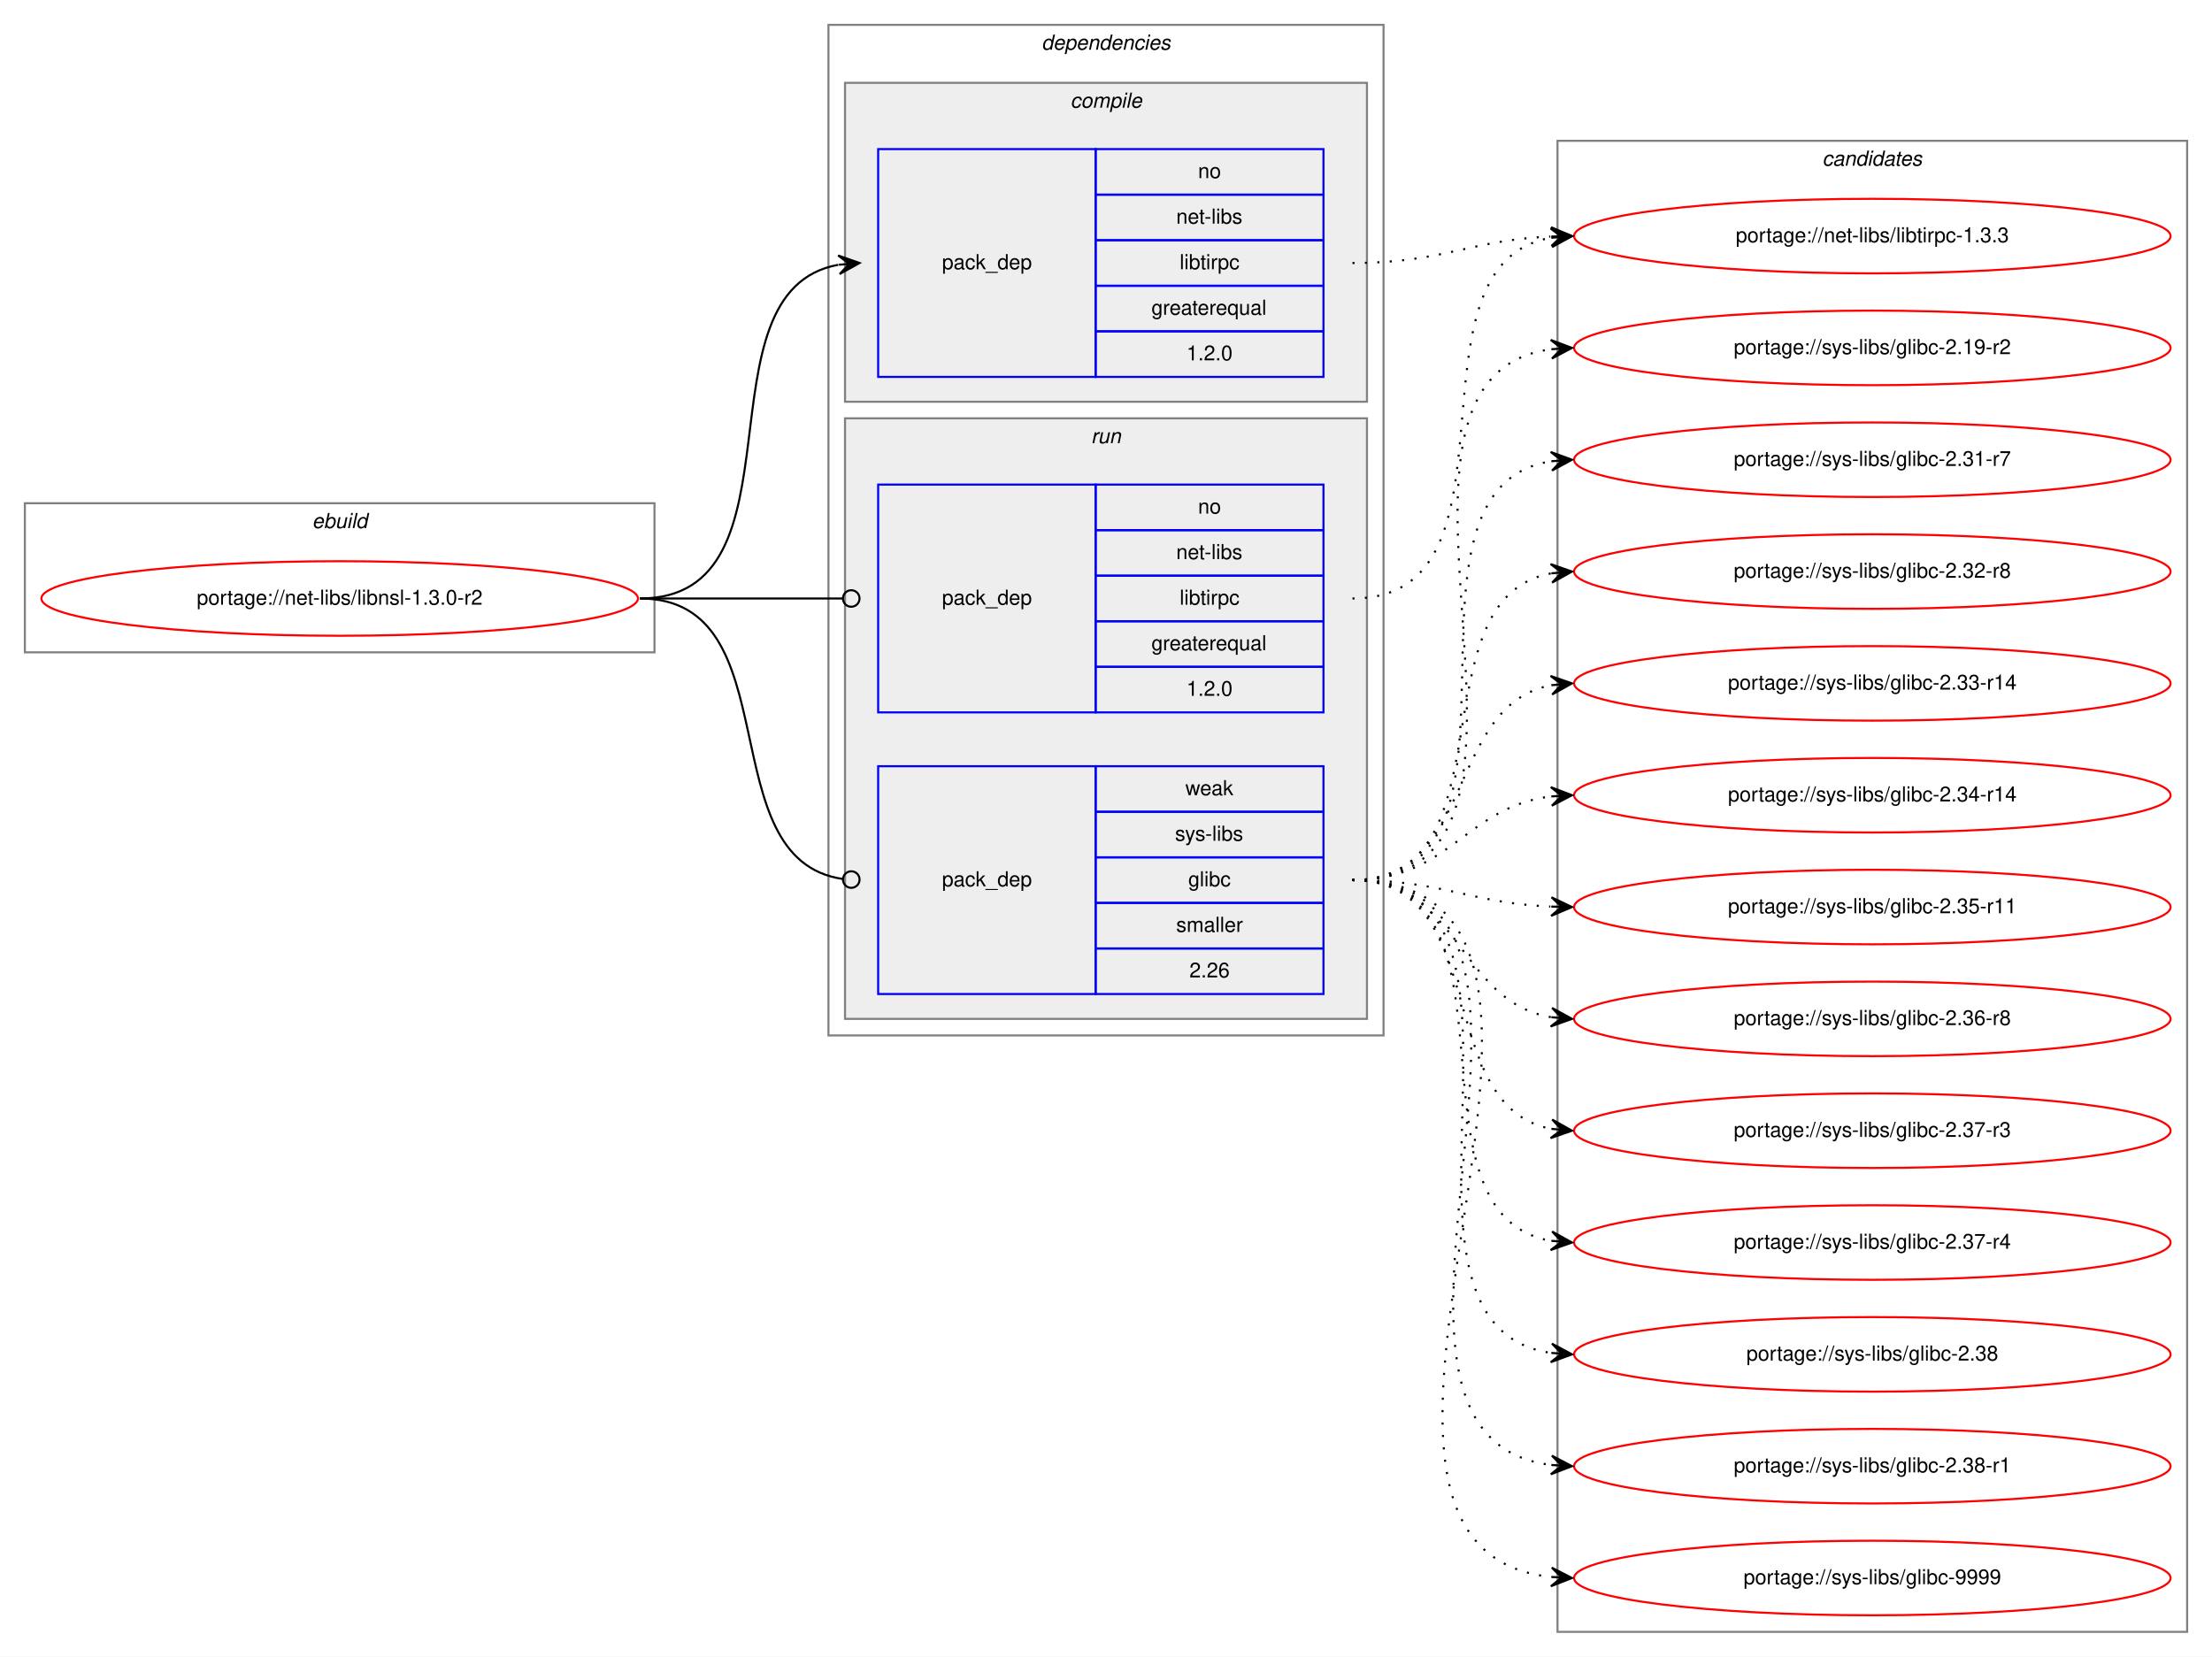
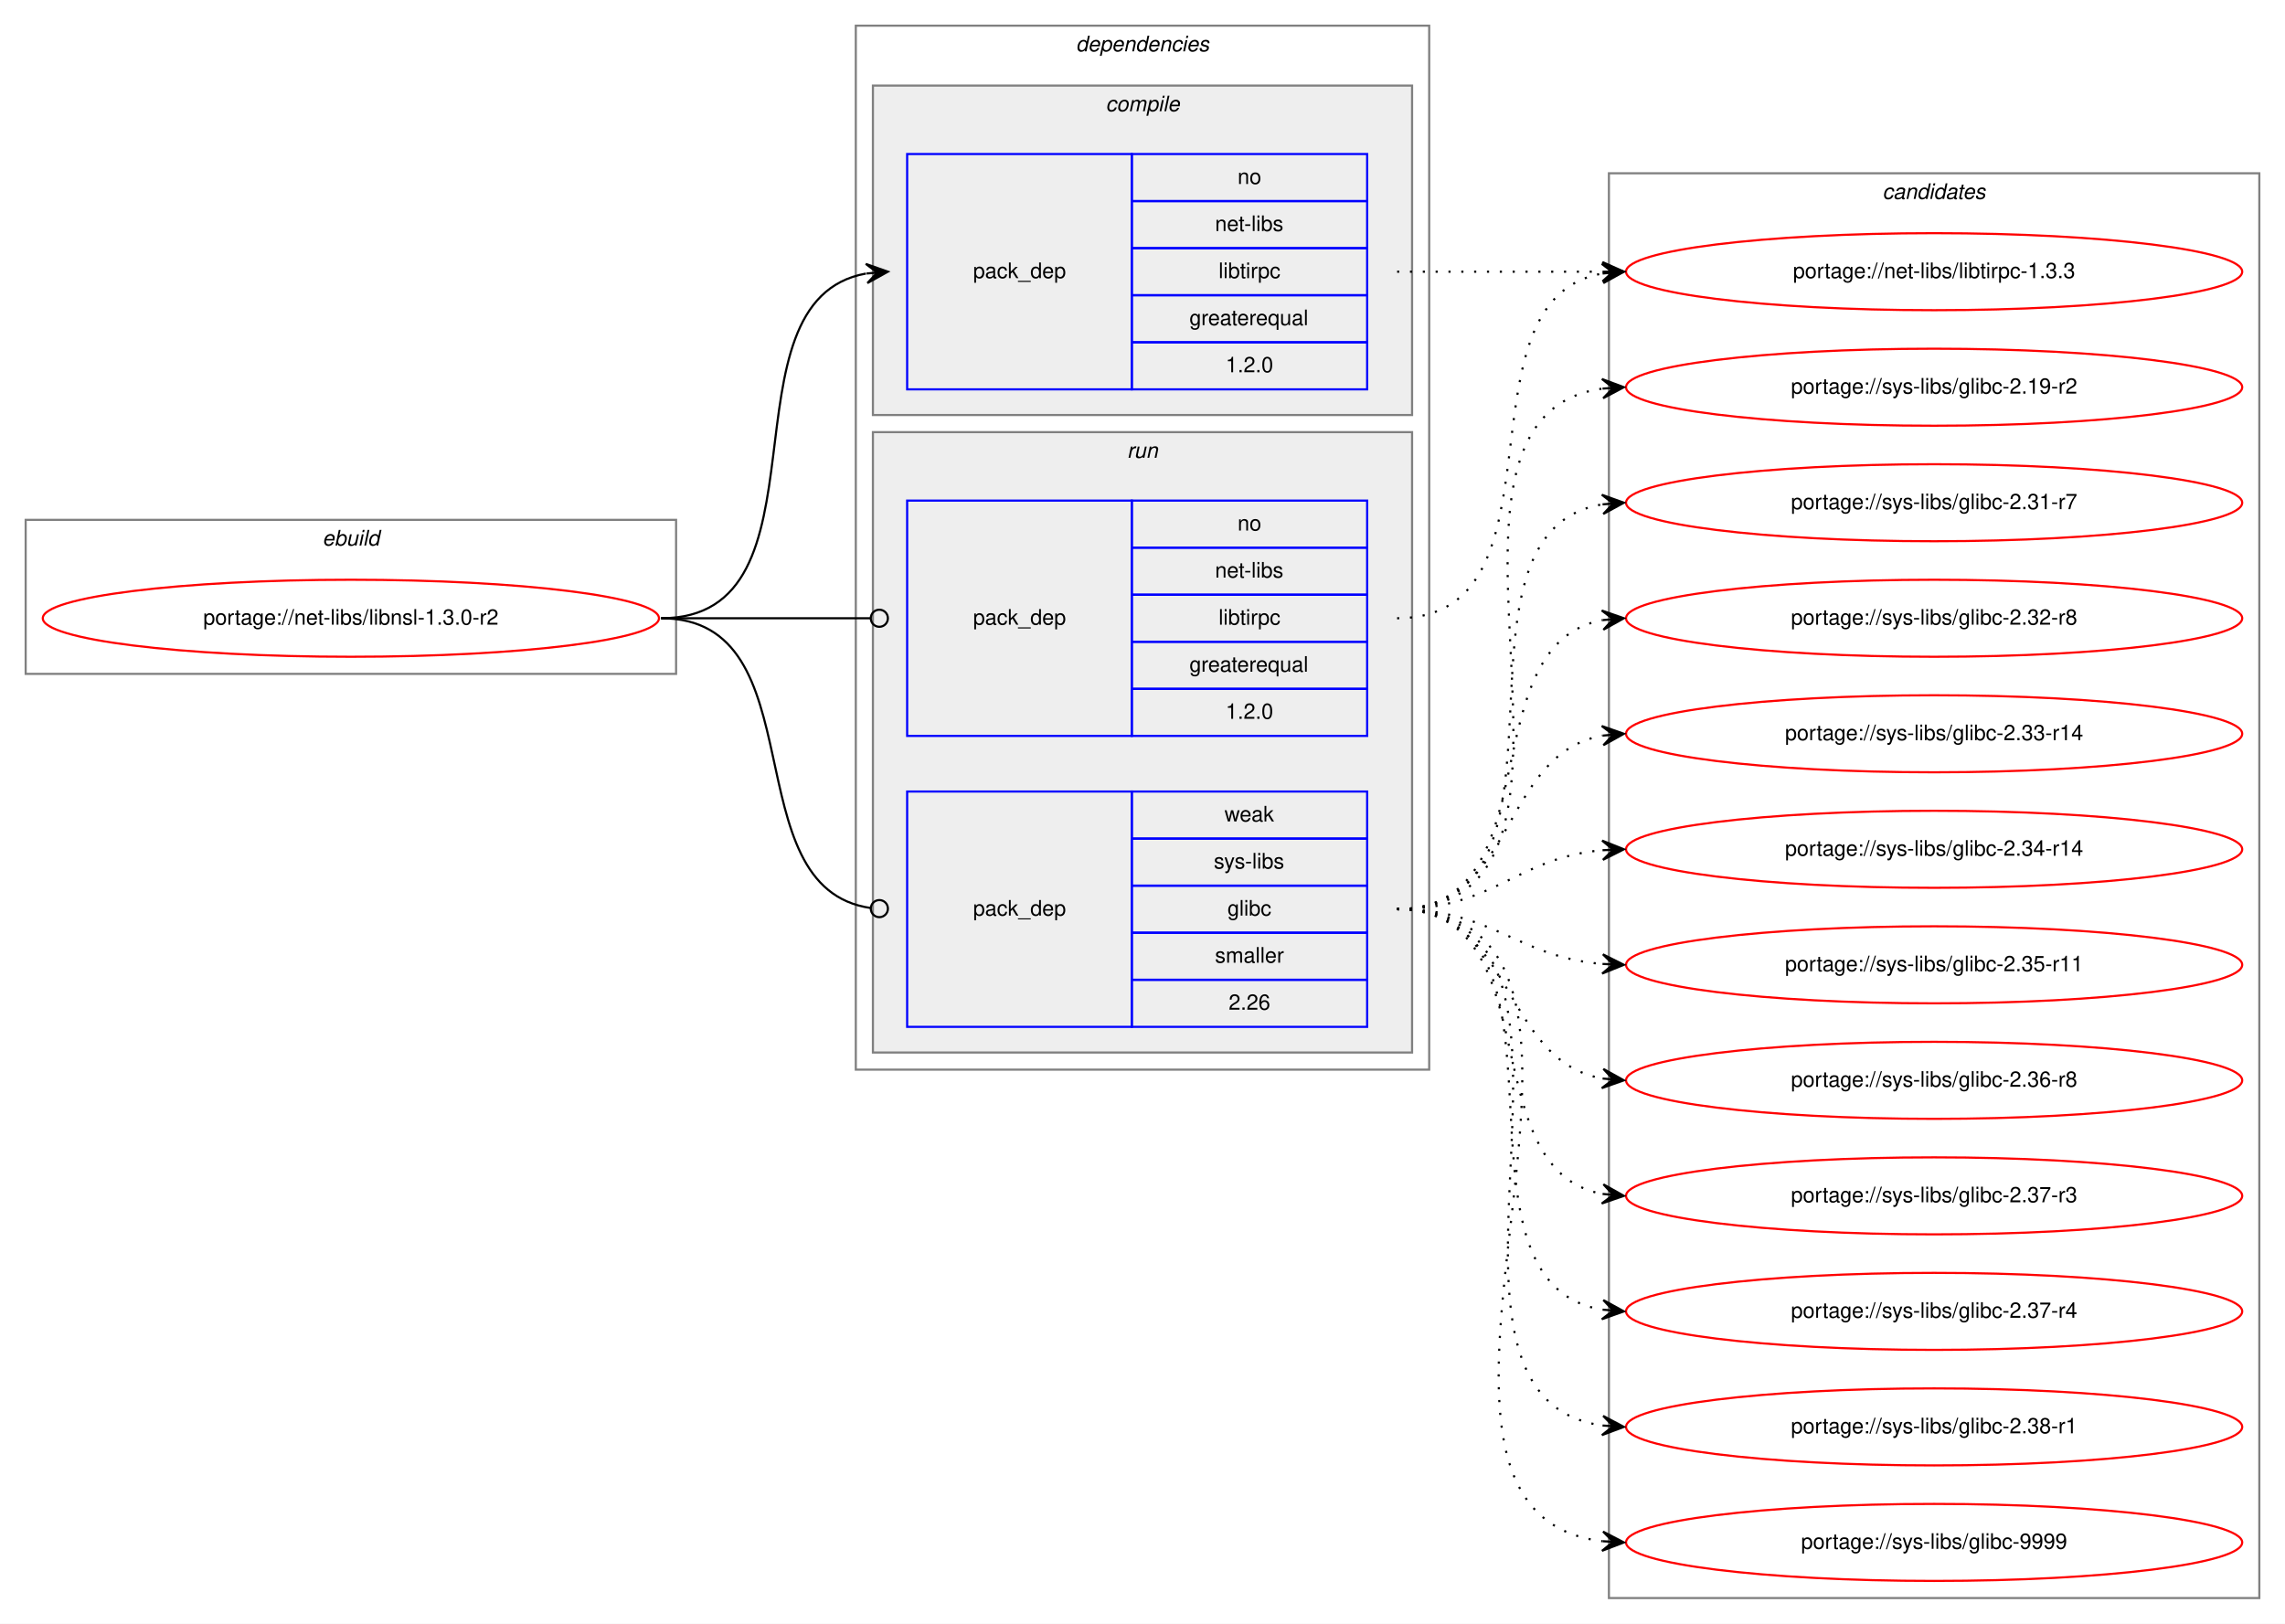
- <svg xmlns="http://www.w3.org/2000/svg" xmlns:xlink="http://www.w3.org/1999/xlink" width="1068pt" height="800pt" viewBox="0.00 0.00 1068.00 800.00">
-   <g id="graph0" class="graph" transform="scale(1 1) rotate(0) translate(4 796)">
-     <polygon fill="white" stroke="transparent" points="-4,4 -4,-796 1064,-796 1064,4 -4,4" />
+ <svg xmlns="http://www.w3.org/2000/svg" xmlns:xlink="http://www.w3.org/1999/xlink" width="1068pt" height="759pt" viewBox="0.00 0.00 1068.00 759.00">
+   <g id="graph0" class="graph" transform="scale(1 1) rotate(0) translate(4 755)">
+     <polygon fill="white" stroke="transparent" points="-4,4 -4,-755 1064,-755 1064,4 -4,4" />
    <g id="clust1" class="cluster">
-       <polygon fill="none" stroke="gray" points="8,-481 8,-553 312,-553 312,-481 8,-481" />
-       <text text-anchor="start" x="146.66" y="-541" font-family="Helvetica,sans-Serif" font-style="italic" font-size="10.00">ebuild</text>
+       <polygon fill="none" stroke="gray" points="8,-440 8,-512 312,-512 312,-440 8,-440" />
+       <text text-anchor="start" x="146.66" y="-500" font-family="Helvetica,sans-Serif" font-style="italic" font-size="10.00">ebuild</text>
    </g>
    <g id="clust2" class="cluster">
-       <polygon fill="none" stroke="gray" points="396,-296 396,-784 664,-784 664,-296 396,-296" />
-       <text text-anchor="start" x="498.88" y="-772" font-family="Helvetica,sans-Serif" font-style="italic" font-size="10.00">dependencies</text>
+       <polygon fill="none" stroke="gray" points="396,-255 396,-743 664,-743 664,-255 396,-255" />
+       <text text-anchor="start" x="498.88" y="-731" font-family="Helvetica,sans-Serif" font-style="italic" font-size="10.00">dependencies</text>
    </g>
    <g id="clust3" class="cluster">
-       <polygon fill="#eeeeee" stroke="gray" points="404,-602 404,-756 656,-756 656,-602 404,-602" />
-       <text text-anchor="start" x="512.78" y="-744" font-family="Helvetica,sans-Serif" font-style="italic" font-size="10.00">compile</text>
+       <polygon fill="#eeeeee" stroke="gray" points="404,-561 404,-715 656,-715 656,-561 404,-561" />
+       <text text-anchor="start" x="512.78" y="-703" font-family="Helvetica,sans-Serif" font-style="italic" font-size="10.00">compile</text>
    </g>
    <g id="clust6" class="cluster">
-       <polygon fill="#eeeeee" stroke="gray" points="404,-304 404,-594 656,-594 656,-304 404,-304" />
-       <text text-anchor="start" x="522.78" y="-582" font-family="Helvetica,sans-Serif" font-style="italic" font-size="10.00">run</text>
+       <polygon fill="#eeeeee" stroke="gray" points="404,-263 404,-553 656,-553 656,-263 404,-263" />
+       <text text-anchor="start" x="522.78" y="-541" font-family="Helvetica,sans-Serif" font-style="italic" font-size="10.00">run</text>
    </g>
    <g id="clust9" class="cluster">
-       <polygon fill="none" stroke="gray" points="748,-8 748,-728 1052,-728 1052,-8 748,-8" />
-       <text text-anchor="start" x="875.82" y="-716" font-family="Helvetica,sans-Serif" font-style="italic" font-size="10.00">candidates</text>
+       <polygon fill="none" stroke="gray" points="748,-8 748,-674 1052,-674 1052,-8 748,-8" />
+       <text text-anchor="start" x="875.82" y="-662" font-family="Helvetica,sans-Serif" font-style="italic" font-size="10.00">candidates</text>
    </g>
    <g id="node1" class="node">
      <g id="a_node1">
        <a xlink:href="../net-libs/libnsl-1.3.0-r2.svg" xlink:title="portage://net-libs/libnsl-1.3.0-r2">
-           <ellipse fill="none" stroke="red" cx="160" cy="-507" rx="144" ry="18" />
-           <text text-anchor="middle" x="160" y="-504" font-family="Helvetica,sans-Serif" font-size="10.00">portage://net-libs/libnsl-1.3.0-r2</text>
+           <ellipse fill="none" stroke="red" cx="160" cy="-466" rx="144" ry="18" />
+           <text text-anchor="middle" x="160" y="-463" font-family="Helvetica,sans-Serif" font-size="10.00">portage://net-libs/libnsl-1.3.0-r2</text>
        </a>
      </g>
    </g>
    <g id="node2" class="node">
-       <polygon fill="none" stroke="blue" points="420,-614 420,-724 525,-724 525,-614 420,-614" />
-       <text text-anchor="start" x="450.82" y="-666" font-family="Helvetica,sans-Serif" font-size="10.00">pack_dep</text>
-       <polygon fill="none" stroke="blue" points="525,-702 525,-724 635,-724 635,-702 525,-702" />
-       <text text-anchor="start" x="574.44" y="-710" font-family="Helvetica,sans-Serif" font-size="10.00">no</text>
-       <polygon fill="none" stroke="blue" points="525,-680 525,-702 635,-702 635,-680 525,-680" />
-       <text text-anchor="start" x="563.89" y="-688" font-family="Helvetica,sans-Serif" font-size="10.00">net-libs</text>
-       <polygon fill="none" stroke="blue" points="525,-658 525,-680 635,-680 635,-658 525,-658" />
-       <text text-anchor="start" x="565.56" y="-666" font-family="Helvetica,sans-Serif" font-size="10.00">libtirpc</text>
-       <polygon fill="none" stroke="blue" points="525,-636 525,-658 635,-658 635,-636 525,-636" />
-       <text text-anchor="start" x="551.94" y="-644" font-family="Helvetica,sans-Serif" font-size="10.00">greaterequal</text>
-       <polygon fill="none" stroke="blue" points="525,-614 525,-636 635,-636 635,-614 525,-614" />
-       <text text-anchor="start" x="568.88" y="-622" font-family="Helvetica,sans-Serif" font-size="10.00">1.2.0</text>
+       <polygon fill="none" stroke="blue" points="420,-573 420,-683 525,-683 525,-573 420,-573" />
+       <text text-anchor="start" x="450.82" y="-625" font-family="Helvetica,sans-Serif" font-size="10.00">pack_dep</text>
+       <polygon fill="none" stroke="blue" points="525,-661 525,-683 635,-683 635,-661 525,-661" />
+       <text text-anchor="start" x="574.44" y="-669" font-family="Helvetica,sans-Serif" font-size="10.00">no</text>
+       <polygon fill="none" stroke="blue" points="525,-639 525,-661 635,-661 635,-639 525,-639" />
+       <text text-anchor="start" x="563.89" y="-647" font-family="Helvetica,sans-Serif" font-size="10.00">net-libs</text>
+       <polygon fill="none" stroke="blue" points="525,-617 525,-639 635,-639 635,-617 525,-617" />
+       <text text-anchor="start" x="565.56" y="-625" font-family="Helvetica,sans-Serif" font-size="10.00">libtirpc</text>
+       <polygon fill="none" stroke="blue" points="525,-595 525,-617 635,-617 635,-595 525,-595" />
+       <text text-anchor="start" x="551.94" y="-603" font-family="Helvetica,sans-Serif" font-size="10.00">greaterequal</text>
+       <polygon fill="none" stroke="blue" points="525,-573 525,-595 635,-595 635,-573 525,-573" />
+       <text text-anchor="start" x="568.88" y="-581" font-family="Helvetica,sans-Serif" font-size="10.00">1.2.0</text>
    </g>
    <g id="edge1" class="edge">
-       <path fill="none" stroke="black" d="M305,-507C387.35,-507 330.36,-655.38 400.73,-668.13" />
-       <polygon fill="black" stroke="black" points="411,-669 400.66,-672.64 406.02,-668.58 401.04,-668.15 401.04,-668.15 401.04,-668.15 406.02,-668.58 401.42,-663.67 411,-669 411,-669" />
+       <path fill="none" stroke="black" d="M305,-466C387.35,-466 330.36,-614.38 400.73,-627.13" />
+       <polygon fill="black" stroke="black" points="411,-628 400.66,-631.64 406.02,-627.58 401.04,-627.15 401.04,-627.15 401.04,-627.15 406.02,-627.58 401.42,-622.67 411,-628 411,-628" />
    </g>
    <g id="node3" class="node">
-       <polygon fill="none" stroke="blue" points="420,-452 420,-562 525,-562 525,-452 420,-452" />
-       <text text-anchor="start" x="450.82" y="-504" font-family="Helvetica,sans-Serif" font-size="10.00">pack_dep</text>
-       <polygon fill="none" stroke="blue" points="525,-540 525,-562 635,-562 635,-540 525,-540" />
-       <text text-anchor="start" x="574.44" y="-548" font-family="Helvetica,sans-Serif" font-size="10.00">no</text>
-       <polygon fill="none" stroke="blue" points="525,-518 525,-540 635,-540 635,-518 525,-518" />
-       <text text-anchor="start" x="563.89" y="-526" font-family="Helvetica,sans-Serif" font-size="10.00">net-libs</text>
-       <polygon fill="none" stroke="blue" points="525,-496 525,-518 635,-518 635,-496 525,-496" />
-       <text text-anchor="start" x="565.56" y="-504" font-family="Helvetica,sans-Serif" font-size="10.00">libtirpc</text>
-       <polygon fill="none" stroke="blue" points="525,-474 525,-496 635,-496 635,-474 525,-474" />
-       <text text-anchor="start" x="551.94" y="-482" font-family="Helvetica,sans-Serif" font-size="10.00">greaterequal</text>
-       <polygon fill="none" stroke="blue" points="525,-452 525,-474 635,-474 635,-452 525,-452" />
-       <text text-anchor="start" x="568.88" y="-460" font-family="Helvetica,sans-Serif" font-size="10.00">1.2.0</text>
+       <polygon fill="none" stroke="blue" points="420,-411 420,-521 525,-521 525,-411 420,-411" />
+       <text text-anchor="start" x="450.82" y="-463" font-family="Helvetica,sans-Serif" font-size="10.00">pack_dep</text>
+       <polygon fill="none" stroke="blue" points="525,-499 525,-521 635,-521 635,-499 525,-499" />
+       <text text-anchor="start" x="574.44" y="-507" font-family="Helvetica,sans-Serif" font-size="10.00">no</text>
+       <polygon fill="none" stroke="blue" points="525,-477 525,-499 635,-499 635,-477 525,-477" />
+       <text text-anchor="start" x="563.89" y="-485" font-family="Helvetica,sans-Serif" font-size="10.00">net-libs</text>
+       <polygon fill="none" stroke="blue" points="525,-455 525,-477 635,-477 635,-455 525,-455" />
+       <text text-anchor="start" x="565.56" y="-463" font-family="Helvetica,sans-Serif" font-size="10.00">libtirpc</text>
+       <polygon fill="none" stroke="blue" points="525,-433 525,-455 635,-455 635,-433 525,-433" />
+       <text text-anchor="start" x="551.94" y="-441" font-family="Helvetica,sans-Serif" font-size="10.00">greaterequal</text>
+       <polygon fill="none" stroke="blue" points="525,-411 525,-433 635,-433 635,-411 525,-411" />
+       <text text-anchor="start" x="568.88" y="-419" font-family="Helvetica,sans-Serif" font-size="10.00">1.2.0</text>
    </g>
    <g id="edge2" class="edge">
-       <path fill="none" stroke="black" d="M305,-507C349.26,-507 362.33,-507 402.82,-507" />
-       <ellipse fill="none" stroke="black" cx="407" cy="-507" rx="4" ry="4" />
+       <path fill="none" stroke="black" d="M305,-466C349.26,-466 362.33,-466 402.82,-466" />
+       <ellipse fill="none" stroke="black" cx="407" cy="-466" rx="4" ry="4" />
    </g>
    <g id="node4" class="node">
-       <polygon fill="none" stroke="blue" points="420,-316 420,-426 525,-426 525,-316 420,-316" />
-       <text text-anchor="start" x="450.82" y="-368" font-family="Helvetica,sans-Serif" font-size="10.00">pack_dep</text>
-       <polygon fill="none" stroke="blue" points="525,-404 525,-426 635,-426 635,-404 525,-404" />
-       <text text-anchor="start" x="568.33" y="-412" font-family="Helvetica,sans-Serif" font-size="10.00">weak</text>
-       <polygon fill="none" stroke="blue" points="525,-382 525,-404 635,-404 635,-382 525,-382" />
-       <text text-anchor="start" x="563.34" y="-390" font-family="Helvetica,sans-Serif" font-size="10.00">sys-libs</text>
-       <polygon fill="none" stroke="blue" points="525,-360 525,-382 635,-382 635,-360 525,-360" />
-       <text text-anchor="start" x="569.72" y="-368" font-family="Helvetica,sans-Serif" font-size="10.00">glibc</text>
-       <polygon fill="none" stroke="blue" points="525,-338 525,-360 635,-360 635,-338 525,-338" />
-       <text text-anchor="start" x="563.89" y="-346" font-family="Helvetica,sans-Serif" font-size="10.00">smaller</text>
-       <polygon fill="none" stroke="blue" points="525,-316 525,-338 635,-338 635,-316 525,-316" />
-       <text text-anchor="start" x="570.27" y="-324" font-family="Helvetica,sans-Serif" font-size="10.00">2.26</text>
+       <polygon fill="none" stroke="blue" points="420,-275 420,-385 525,-385 525,-275 420,-275" />
+       <text text-anchor="start" x="450.82" y="-327" font-family="Helvetica,sans-Serif" font-size="10.00">pack_dep</text>
+       <polygon fill="none" stroke="blue" points="525,-363 525,-385 635,-385 635,-363 525,-363" />
+       <text text-anchor="start" x="568.33" y="-371" font-family="Helvetica,sans-Serif" font-size="10.00">weak</text>
+       <polygon fill="none" stroke="blue" points="525,-341 525,-363 635,-363 635,-341 525,-341" />
+       <text text-anchor="start" x="563.34" y="-349" font-family="Helvetica,sans-Serif" font-size="10.00">sys-libs</text>
+       <polygon fill="none" stroke="blue" points="525,-319 525,-341 635,-341 635,-319 525,-319" />
+       <text text-anchor="start" x="569.72" y="-327" font-family="Helvetica,sans-Serif" font-size="10.00">glibc</text>
+       <polygon fill="none" stroke="blue" points="525,-297 525,-319 635,-319 635,-297 525,-297" />
+       <text text-anchor="start" x="563.89" y="-305" font-family="Helvetica,sans-Serif" font-size="10.00">smaller</text>
+       <polygon fill="none" stroke="blue" points="525,-275 525,-297 635,-297 635,-275 525,-275" />
+       <text text-anchor="start" x="570.27" y="-283" font-family="Helvetica,sans-Serif" font-size="10.00">2.26</text>
    </g>
    <g id="edge3" class="edge">
-       <path fill="none" stroke="black" d="M305,-507C378.79,-507 337.7,-380.91 402.97,-371.55" />
-       <ellipse fill="none" stroke="black" cx="407.01" cy="-371.27" rx="4" ry="4" />
+       <path fill="none" stroke="black" d="M305,-466C378.79,-466 337.7,-339.91 402.97,-330.55" />
+       <ellipse fill="none" stroke="black" cx="407.01" cy="-330.27" rx="4" ry="4" />
    </g>
    <g id="node5" class="node">
      <g id="a_node5">
        <a xlink:href="../net-libs/libtirpc-1.3.3.svg" xlink:title="portage://net-libs/libtirpc-1.3.3">
-           <ellipse fill="none" stroke="red" cx="900" cy="-682" rx="144" ry="18" />
-           <text text-anchor="middle" x="900" y="-679" font-family="Helvetica,sans-Serif" font-size="10.00">portage://net-libs/libtirpc-1.3.3</text>
+           <ellipse fill="none" stroke="red" cx="900" cy="-628" rx="144" ry="18" />
+           <text text-anchor="middle" x="900" y="-625" font-family="Helvetica,sans-Serif" font-size="10.00">portage://net-libs/libtirpc-1.3.3</text>
        </a>
      </g>
    </g>
    <g id="edge4" class="edge">
-       <path fill="none" stroke="black" stroke-dasharray="1,5" d="M649,-669C692.76,-669 705.58,-680.05 744.51,-681.77" />
-       <polygon fill="black" stroke="black" points="755,-682 744.91,-686.28 750,-681.89 745,-681.78 745,-681.78 745,-681.78 750,-681.89 745.1,-677.29 755,-682 755,-682" />
+       <path fill="none" stroke="black" stroke-dasharray="1,5" d="M649,-628C692.43,-628 705.83,-628 744.57,-628" />
+       <polygon fill="black" stroke="black" points="755,-628 745,-632.5 750,-628 745,-628 745,-628 745,-628 750,-628 745,-623.5 755,-628 755,-628" />
    </g>
    <g id="edge5" class="edge">
-       <path fill="none" stroke="black" stroke-dasharray="1,5" d="M649,-507C736.2,-507 670.01,-667.94 744.63,-681.14" />
-       <polygon fill="black" stroke="black" points="755,-682 744.66,-685.66 750.02,-681.59 745.03,-681.17 745.03,-681.17 745.03,-681.17 750.02,-681.59 745.41,-676.69 755,-682 755,-682" />
+       <path fill="none" stroke="black" stroke-dasharray="1,5" d="M649,-466C731.35,-466 674.36,-614.38 744.73,-627.13" />
+       <polygon fill="black" stroke="black" points="755,-628 744.66,-631.64 750.02,-627.58 745.04,-627.15 745.04,-627.15 745.04,-627.15 750.02,-627.58 745.42,-622.67 755,-628 755,-628" />
    </g>
    <g id="node6" class="node">
      <g id="a_node6">
        <a xlink:href="../sys-libs/glibc-2.19-r2.svg" xlink:title="portage://sys-libs/glibc-2.19-r2">
-           <ellipse fill="none" stroke="red" cx="900" cy="-628" rx="144" ry="18" />
-           <text text-anchor="middle" x="900" y="-625" font-family="Helvetica,sans-Serif" font-size="10.00">portage://sys-libs/glibc-2.19-r2</text>
+           <ellipse fill="none" stroke="red" cx="900" cy="-574" rx="144" ry="18" />
+           <text text-anchor="middle" x="900" y="-571" font-family="Helvetica,sans-Serif" font-size="10.00">portage://sys-libs/glibc-2.19-r2</text>
        </a>
      </g>
    </g>
    <g id="edge6" class="edge">
-       <path fill="none" stroke="black" stroke-dasharray="1,5" d="M649,-371C768.94,-371 639.48,-613.16 744.81,-627.35" />
-       <polygon fill="black" stroke="black" points="755,-628 744.73,-631.86 750.01,-627.68 745.02,-627.36 745.02,-627.36 745.02,-627.36 750.01,-627.68 745.31,-622.87 755,-628 755,-628" />
+       <path fill="none" stroke="black" stroke-dasharray="1,5" d="M649,-330C763.66,-330 644.44,-559.45 744.93,-573.34" />
+       <polygon fill="black" stroke="black" points="755,-574 744.73,-577.84 750.01,-573.67 745.02,-573.35 745.02,-573.35 745.02,-573.35 750.01,-573.67 745.31,-568.86 755,-574 755,-574" />
    </g>
    <g id="node7" class="node">
      <g id="a_node7">
        <a xlink:href="../sys-libs/glibc-2.31-r7.svg" xlink:title="portage://sys-libs/glibc-2.31-r7">
-           <ellipse fill="none" stroke="red" cx="900" cy="-574" rx="144" ry="18" />
-           <text text-anchor="middle" x="900" y="-571" font-family="Helvetica,sans-Serif" font-size="10.00">portage://sys-libs/glibc-2.31-r7</text>
+           <ellipse fill="none" stroke="red" cx="900" cy="-520" rx="144" ry="18" />
+           <text text-anchor="middle" x="900" y="-517" font-family="Helvetica,sans-Serif" font-size="10.00">portage://sys-libs/glibc-2.31-r7</text>
        </a>
      </g>
    </g>
    <g id="edge7" class="edge">
-       <path fill="none" stroke="black" stroke-dasharray="1,5" d="M649,-371C747.2,-371 659.83,-559.98 744.99,-573.26" />
-       <polygon fill="black" stroke="black" points="755,-574 744.7,-577.76 750.01,-573.63 745.03,-573.27 745.03,-573.27 745.03,-573.27 750.01,-573.63 745.36,-568.78 755,-574 755,-574" />
+       <path fill="none" stroke="black" stroke-dasharray="1,5" d="M649,-330C742.11,-330 664.54,-506.16 744.98,-519.23" />
+       <polygon fill="black" stroke="black" points="755,-520 744.69,-523.73 750.01,-519.62 745.03,-519.24 745.03,-519.24 745.03,-519.24 750.01,-519.62 745.37,-514.75 755,-520 755,-520" />
    </g>
    <g id="node8" class="node">
      <g id="a_node8">
        <a xlink:href="../sys-libs/glibc-2.32-r8.svg" xlink:title="portage://sys-libs/glibc-2.32-r8">
-           <ellipse fill="none" stroke="red" cx="900" cy="-520" rx="144" ry="18" />
-           <text text-anchor="middle" x="900" y="-517" font-family="Helvetica,sans-Serif" font-size="10.00">portage://sys-libs/glibc-2.32-r8</text>
+           <ellipse fill="none" stroke="red" cx="900" cy="-466" rx="144" ry="18" />
+           <text text-anchor="middle" x="900" y="-463" font-family="Helvetica,sans-Serif" font-size="10.00">portage://sys-libs/glibc-2.32-r8</text>
        </a>
      </g>
    </g>
    <g id="edge8" class="edge">
-       <path fill="none" stroke="black" stroke-dasharray="1,5" d="M649,-371C726.62,-371 678.53,-506.91 744.86,-519.12" />
-       <polygon fill="black" stroke="black" points="755,-520 744.65,-523.62 750.02,-519.57 745.04,-519.14 745.04,-519.14 745.04,-519.14 750.02,-519.57 745.42,-514.66 755,-520 755,-520" />
+       <path fill="none" stroke="black" stroke-dasharray="1,5" d="M649,-330C722.04,-330 682.52,-453.55 745.01,-465.13" />
+       <polygon fill="black" stroke="black" points="755,-466 744.65,-469.62 750.02,-465.57 745.04,-465.13 745.04,-465.13 745.04,-465.13 750.02,-465.57 745.43,-460.65 755,-466 755,-466" />
    </g>
    <g id="node9" class="node">
      <g id="a_node9">
        <a xlink:href="../sys-libs/glibc-2.33-r14.svg" xlink:title="portage://sys-libs/glibc-2.33-r14">
-           <ellipse fill="none" stroke="red" cx="900" cy="-466" rx="144" ry="18" />
-           <text text-anchor="middle" x="900" y="-463" font-family="Helvetica,sans-Serif" font-size="10.00">portage://sys-libs/glibc-2.33-r14</text>
+           <ellipse fill="none" stroke="red" cx="900" cy="-412" rx="144" ry="18" />
+           <text text-anchor="middle" x="900" y="-409" font-family="Helvetica,sans-Serif" font-size="10.00">portage://sys-libs/glibc-2.33-r14</text>
        </a>
      </g>
    </g>
    <g id="edge9" class="edge">
-       <path fill="none" stroke="black" stroke-dasharray="1,5" d="M649,-371C708.68,-371 693.79,-455.54 745.03,-465.12" />
-       <polygon fill="black" stroke="black" points="755,-466 744.64,-469.6 750.02,-465.56 745.04,-465.12 745.04,-465.12 745.04,-465.12 750.02,-465.56 745.43,-460.64 755,-466 755,-466" />
+       <path fill="none" stroke="black" stroke-dasharray="1,5" d="M649,-330C704.96,-330 696.76,-402.37 744.95,-411.13" />
+       <polygon fill="black" stroke="black" points="755,-412 744.65,-415.63 750.02,-411.57 745.04,-411.14 745.04,-411.14 745.04,-411.14 750.02,-411.57 745.42,-406.66 755,-412 755,-412" />
    </g>
    <g id="node10" class="node">
      <g id="a_node10">
        <a xlink:href="../sys-libs/glibc-2.34-r14.svg" xlink:title="portage://sys-libs/glibc-2.34-r14">
-           <ellipse fill="none" stroke="red" cx="900" cy="-412" rx="144" ry="18" />
-           <text text-anchor="middle" x="900" y="-409" font-family="Helvetica,sans-Serif" font-size="10.00">portage://sys-libs/glibc-2.34-r14</text>
+           <ellipse fill="none" stroke="red" cx="900" cy="-358" rx="144" ry="18" />
+           <text text-anchor="middle" x="900" y="-355" font-family="Helvetica,sans-Serif" font-size="10.00">portage://sys-libs/glibc-2.34-r14</text>
        </a>
      </g>
    </g>
    <g id="edge10" class="edge">
-       <path fill="none" stroke="black" stroke-dasharray="1,5" d="M649,-371C695.96,-371 703.56,-406.44 744.99,-411.42" />
-       <polygon fill="black" stroke="black" points="755,-412 744.76,-415.91 750.01,-411.71 745.02,-411.42 745.02,-411.42 745.02,-411.42 750.01,-411.71 745.28,-406.93 755,-412 755,-412" />
+       <path fill="none" stroke="black" stroke-dasharray="1,5" d="M649,-330C694.11,-330 704.78,-354 744.78,-357.56" />
+       <polygon fill="black" stroke="black" points="755,-358 744.82,-362.07 750,-357.78 745.01,-357.57 745.01,-357.57 745.01,-357.57 750,-357.78 745.2,-353.07 755,-358 755,-358" />
    </g>
    <g id="node11" class="node">
      <g id="a_node11">
        <a xlink:href="../sys-libs/glibc-2.35-r11.svg" xlink:title="portage://sys-libs/glibc-2.35-r11">
-           <ellipse fill="none" stroke="red" cx="900" cy="-358" rx="144" ry="18" />
-           <text text-anchor="middle" x="900" y="-355" font-family="Helvetica,sans-Serif" font-size="10.00">portage://sys-libs/glibc-2.35-r11</text>
+           <ellipse fill="none" stroke="red" cx="900" cy="-304" rx="144" ry="18" />
+           <text text-anchor="middle" x="900" y="-301" font-family="Helvetica,sans-Serif" font-size="10.00">portage://sys-libs/glibc-2.35-r11</text>
        </a>
      </g>
    </g>
    <g id="edge11" class="edge">
-       <path fill="none" stroke="black" stroke-dasharray="1,5" d="M649,-371C692.76,-371 705.58,-359.95 744.51,-358.23" />
-       <polygon fill="black" stroke="black" points="755,-358 745.1,-362.71 750,-358.11 745,-358.22 745,-358.22 745,-358.22 750,-358.11 744.91,-353.72 755,-358 755,-358" />
+       <path fill="none" stroke="black" stroke-dasharray="1,5" d="M649,-330C693.91,-330 704.94,-307.72 744.82,-304.41" />
+       <polygon fill="black" stroke="black" points="755,-304 745.19,-308.9 750,-304.2 745.01,-304.4 745.01,-304.4 745.01,-304.4 750,-304.2 744.83,-299.9 755,-304 755,-304" />
    </g>
    <g id="node12" class="node">
      <g id="a_node12">
        <a xlink:href="../sys-libs/glibc-2.36-r8.svg" xlink:title="portage://sys-libs/glibc-2.36-r8">
-           <ellipse fill="none" stroke="red" cx="900" cy="-304" rx="144" ry="18" />
-           <text text-anchor="middle" x="900" y="-301" font-family="Helvetica,sans-Serif" font-size="10.00">portage://sys-libs/glibc-2.36-r8</text>
+           <ellipse fill="none" stroke="red" cx="900" cy="-250" rx="144" ry="18" />
+           <text text-anchor="middle" x="900" y="-247" font-family="Helvetica,sans-Serif" font-size="10.00">portage://sys-libs/glibc-2.36-r8</text>
        </a>
      </g>
    </g>
    <g id="edge12" class="edge">
-       <path fill="none" stroke="black" stroke-dasharray="1,5" d="M649,-371C701.14,-371 699.72,-312.36 744.95,-304.8" />
-       <polygon fill="black" stroke="black" points="755,-304 745.39,-309.28 750.02,-304.4 745.03,-304.79 745.03,-304.79 745.03,-304.79 750.02,-304.4 744.67,-300.31 755,-304 755,-304" />
+       <path fill="none" stroke="black" stroke-dasharray="1,5" d="M649,-330C704.45,-330 697.18,-259.39 745.03,-250.84" />
+       <polygon fill="black" stroke="black" points="755,-250 745.42,-255.33 750.02,-250.42 745.04,-250.84 745.04,-250.84 745.04,-250.84 750.02,-250.42 744.66,-246.36 755,-250 755,-250" />
    </g>
    <g id="node13" class="node">
      <g id="a_node13">
        <a xlink:href="../sys-libs/glibc-2.37-r3.svg" xlink:title="portage://sys-libs/glibc-2.37-r3">
-           <ellipse fill="none" stroke="red" cx="900" cy="-250" rx="144" ry="18" />
-           <text text-anchor="middle" x="900" y="-247" font-family="Helvetica,sans-Serif" font-size="10.00">portage://sys-libs/glibc-2.37-r3</text>
+           <ellipse fill="none" stroke="red" cx="900" cy="-196" rx="144" ry="18" />
+           <text text-anchor="middle" x="900" y="-193" font-family="Helvetica,sans-Serif" font-size="10.00">portage://sys-libs/glibc-2.37-r3</text>
        </a>
      </g>
    </g>
    <g id="edge13" class="edge">
-       <path fill="none" stroke="black" stroke-dasharray="1,5" d="M649,-371C716.86,-371 686.98,-261.98 744.92,-250.9" />
-       <polygon fill="black" stroke="black" points="755,-250 745.44,-255.38 750.02,-250.45 745.04,-250.89 745.04,-250.89 745.04,-250.89 750.02,-250.45 744.64,-246.41 755,-250 755,-250" />
+       <path fill="none" stroke="black" stroke-dasharray="1,5" d="M649,-330C721.23,-330 683.25,-208.77 744.72,-196.93" />
+       <polygon fill="black" stroke="black" points="755,-196 745.44,-201.38 750.02,-196.45 745.04,-196.9 745.04,-196.9 745.04,-196.9 750.02,-196.45 744.64,-192.42 755,-196 755,-196" />
    </g>
    <g id="node14" class="node">
      <g id="a_node14">
        <a xlink:href="../sys-libs/glibc-2.37-r4.svg" xlink:title="portage://sys-libs/glibc-2.37-r4">
-           <ellipse fill="none" stroke="red" cx="900" cy="-196" rx="144" ry="18" />
-           <text text-anchor="middle" x="900" y="-193" font-family="Helvetica,sans-Serif" font-size="10.00">portage://sys-libs/glibc-2.37-r4</text>
+           <ellipse fill="none" stroke="red" cx="900" cy="-142" rx="144" ry="18" />
+           <text text-anchor="middle" x="900" y="-139" font-family="Helvetica,sans-Serif" font-size="10.00">portage://sys-libs/glibc-2.37-r4</text>
        </a>
      </g>
    </g>
    <g id="edge14" class="edge">
-       <path fill="none" stroke="black" stroke-dasharray="1,5" d="M649,-371C736.2,-371 670.01,-210.06 744.63,-196.86" />
-       <polygon fill="black" stroke="black" points="755,-196 745.41,-201.31 750.02,-196.41 745.03,-196.83 745.03,-196.83 745.03,-196.83 750.02,-196.41 744.66,-192.34 755,-196 755,-196" />
+       <path fill="none" stroke="black" stroke-dasharray="1,5" d="M649,-330C741.17,-330 665.51,-156.4 744.57,-142.84" />
+       <polygon fill="black" stroke="black" points="755,-142 745.39,-147.29 750.02,-142.4 745.03,-142.8 745.03,-142.8 745.03,-142.8 750.02,-142.4 744.67,-138.32 755,-142 755,-142" />
    </g>
    <g id="node15" class="node">
      <g id="a_node15">
-         <a xlink:href="../sys-libs/glibc-2.38.svg" xlink:title="portage://sys-libs/glibc-2.38">
-           <ellipse fill="none" stroke="red" cx="900" cy="-142" rx="144" ry="18" />
-           <text text-anchor="middle" x="900" y="-139" font-family="Helvetica,sans-Serif" font-size="10.00">portage://sys-libs/glibc-2.38</text>
-         </a>
-       </g>
-     </g>
-     <g id="edge15" class="edge">
-       <path fill="none" stroke="black" stroke-dasharray="1,5" d="M649,-371C757.54,-371 650.23,-156.52 744.86,-142.7" />
-       <polygon fill="black" stroke="black" points="755,-142 745.33,-147.18 750.01,-142.34 745.02,-142.69 745.02,-142.69 745.02,-142.69 750.01,-142.34 744.71,-138.2 755,-142 755,-142" />
-     </g>
-     <g id="node16" class="node">
-       <g id="a_node16">
        <a xlink:href="../sys-libs/glibc-2.38-r1.svg" xlink:title="portage://sys-libs/glibc-2.38-r1">
          <ellipse fill="none" stroke="red" cx="900" cy="-88" rx="144" ry="18" />
          <text text-anchor="middle" x="900" y="-85" font-family="Helvetica,sans-Serif" font-size="10.00">portage://sys-libs/glibc-2.38-r1</text>
        </a>
      </g>
    </g>
-     <g id="edge16" class="edge">
-       <path fill="none" stroke="black" stroke-dasharray="1,5" d="M649,-371C779.77,-371 629.06,-102.73 744.98,-88.58" />
-       <polygon fill="black" stroke="black" points="755,-88 745.28,-93.07 750.01,-88.29 745.02,-88.58 745.02,-88.58 745.02,-88.58 750.01,-88.29 744.76,-84.09 755,-88 755,-88" />
-     </g>
-     <g id="node17" class="node">
-       <g id="a_node17">
+     <g id="edge15" class="edge">
+       <path fill="none" stroke="black" stroke-dasharray="1,5" d="M649,-330C762.87,-330 645.15,-102.43 745,-88.65" />
+       <polygon fill="black" stroke="black" points="755,-88 745.31,-93.14 750.01,-88.33 745.02,-88.65 745.02,-88.65 745.02,-88.65 750.01,-88.33 744.73,-84.16 755,-88 755,-88" />
+     </g>
+     <g id="node16" class="node">
+       <g id="a_node16">
        <a xlink:href="../sys-libs/glibc-9999.svg" xlink:title="portage://sys-libs/glibc-9999">
          <ellipse fill="none" stroke="red" cx="900" cy="-34" rx="144" ry="18" />
          <text text-anchor="middle" x="900" y="-31" font-family="Helvetica,sans-Serif" font-size="10.00">portage://sys-libs/glibc-9999</text>
        </a>
      </g>
    </g>
-     <g id="edge17" class="edge">
-       <path fill="none" stroke="black" stroke-dasharray="1,5" d="M649,-371C802.49,-371 607.15,-48.97 744.96,-34.5" />
-       <polygon fill="black" stroke="black" points="755,-34 745.24,-38.99 750.01,-34.25 745.01,-34.5 745.01,-34.5 745.01,-34.5 750.01,-34.25 744.79,-30.01 755,-34 755,-34" />
+     <g id="edge16" class="edge">
+       <path fill="none" stroke="black" stroke-dasharray="1,5" d="M649,-330C785.19,-330 623.87,-48.84 744.95,-34.56" />
+       <polygon fill="black" stroke="black" points="755,-34 745.27,-39.05 750.01,-34.28 745.02,-34.56 745.02,-34.56 745.02,-34.56 750.01,-34.28 744.76,-30.07 755,-34 755,-34" />
    </g>
  </g>
</svg>
